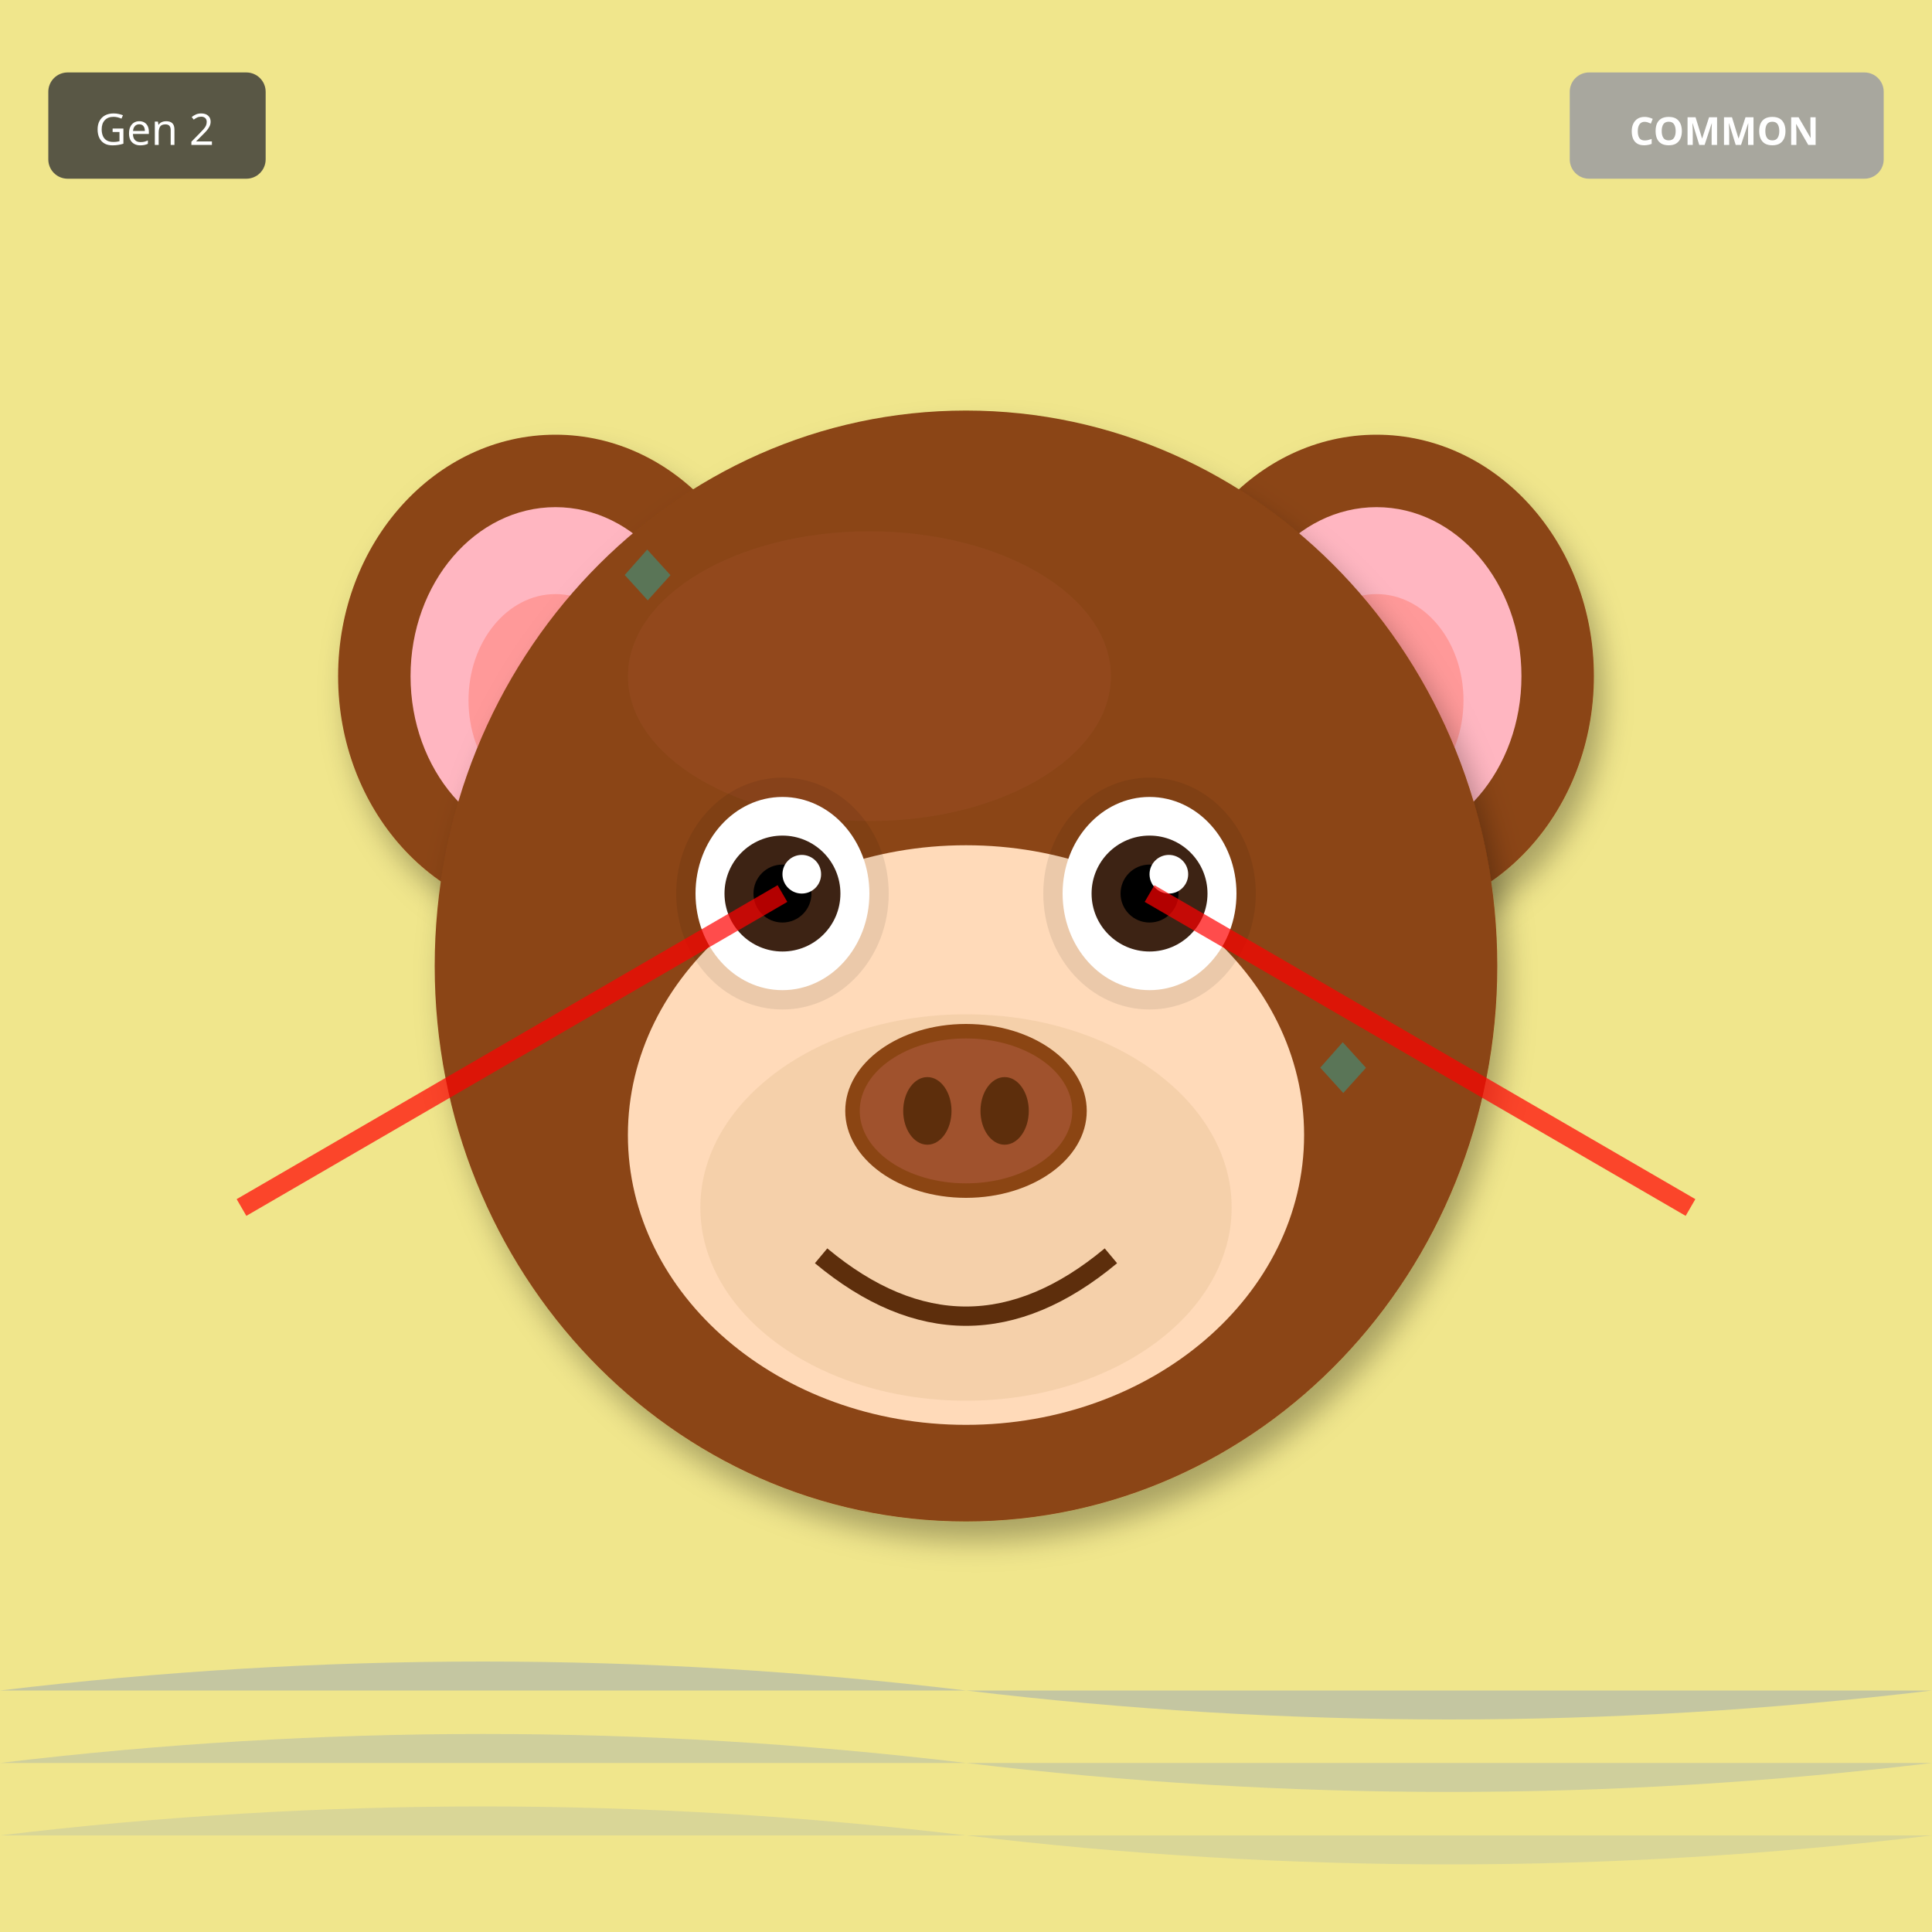
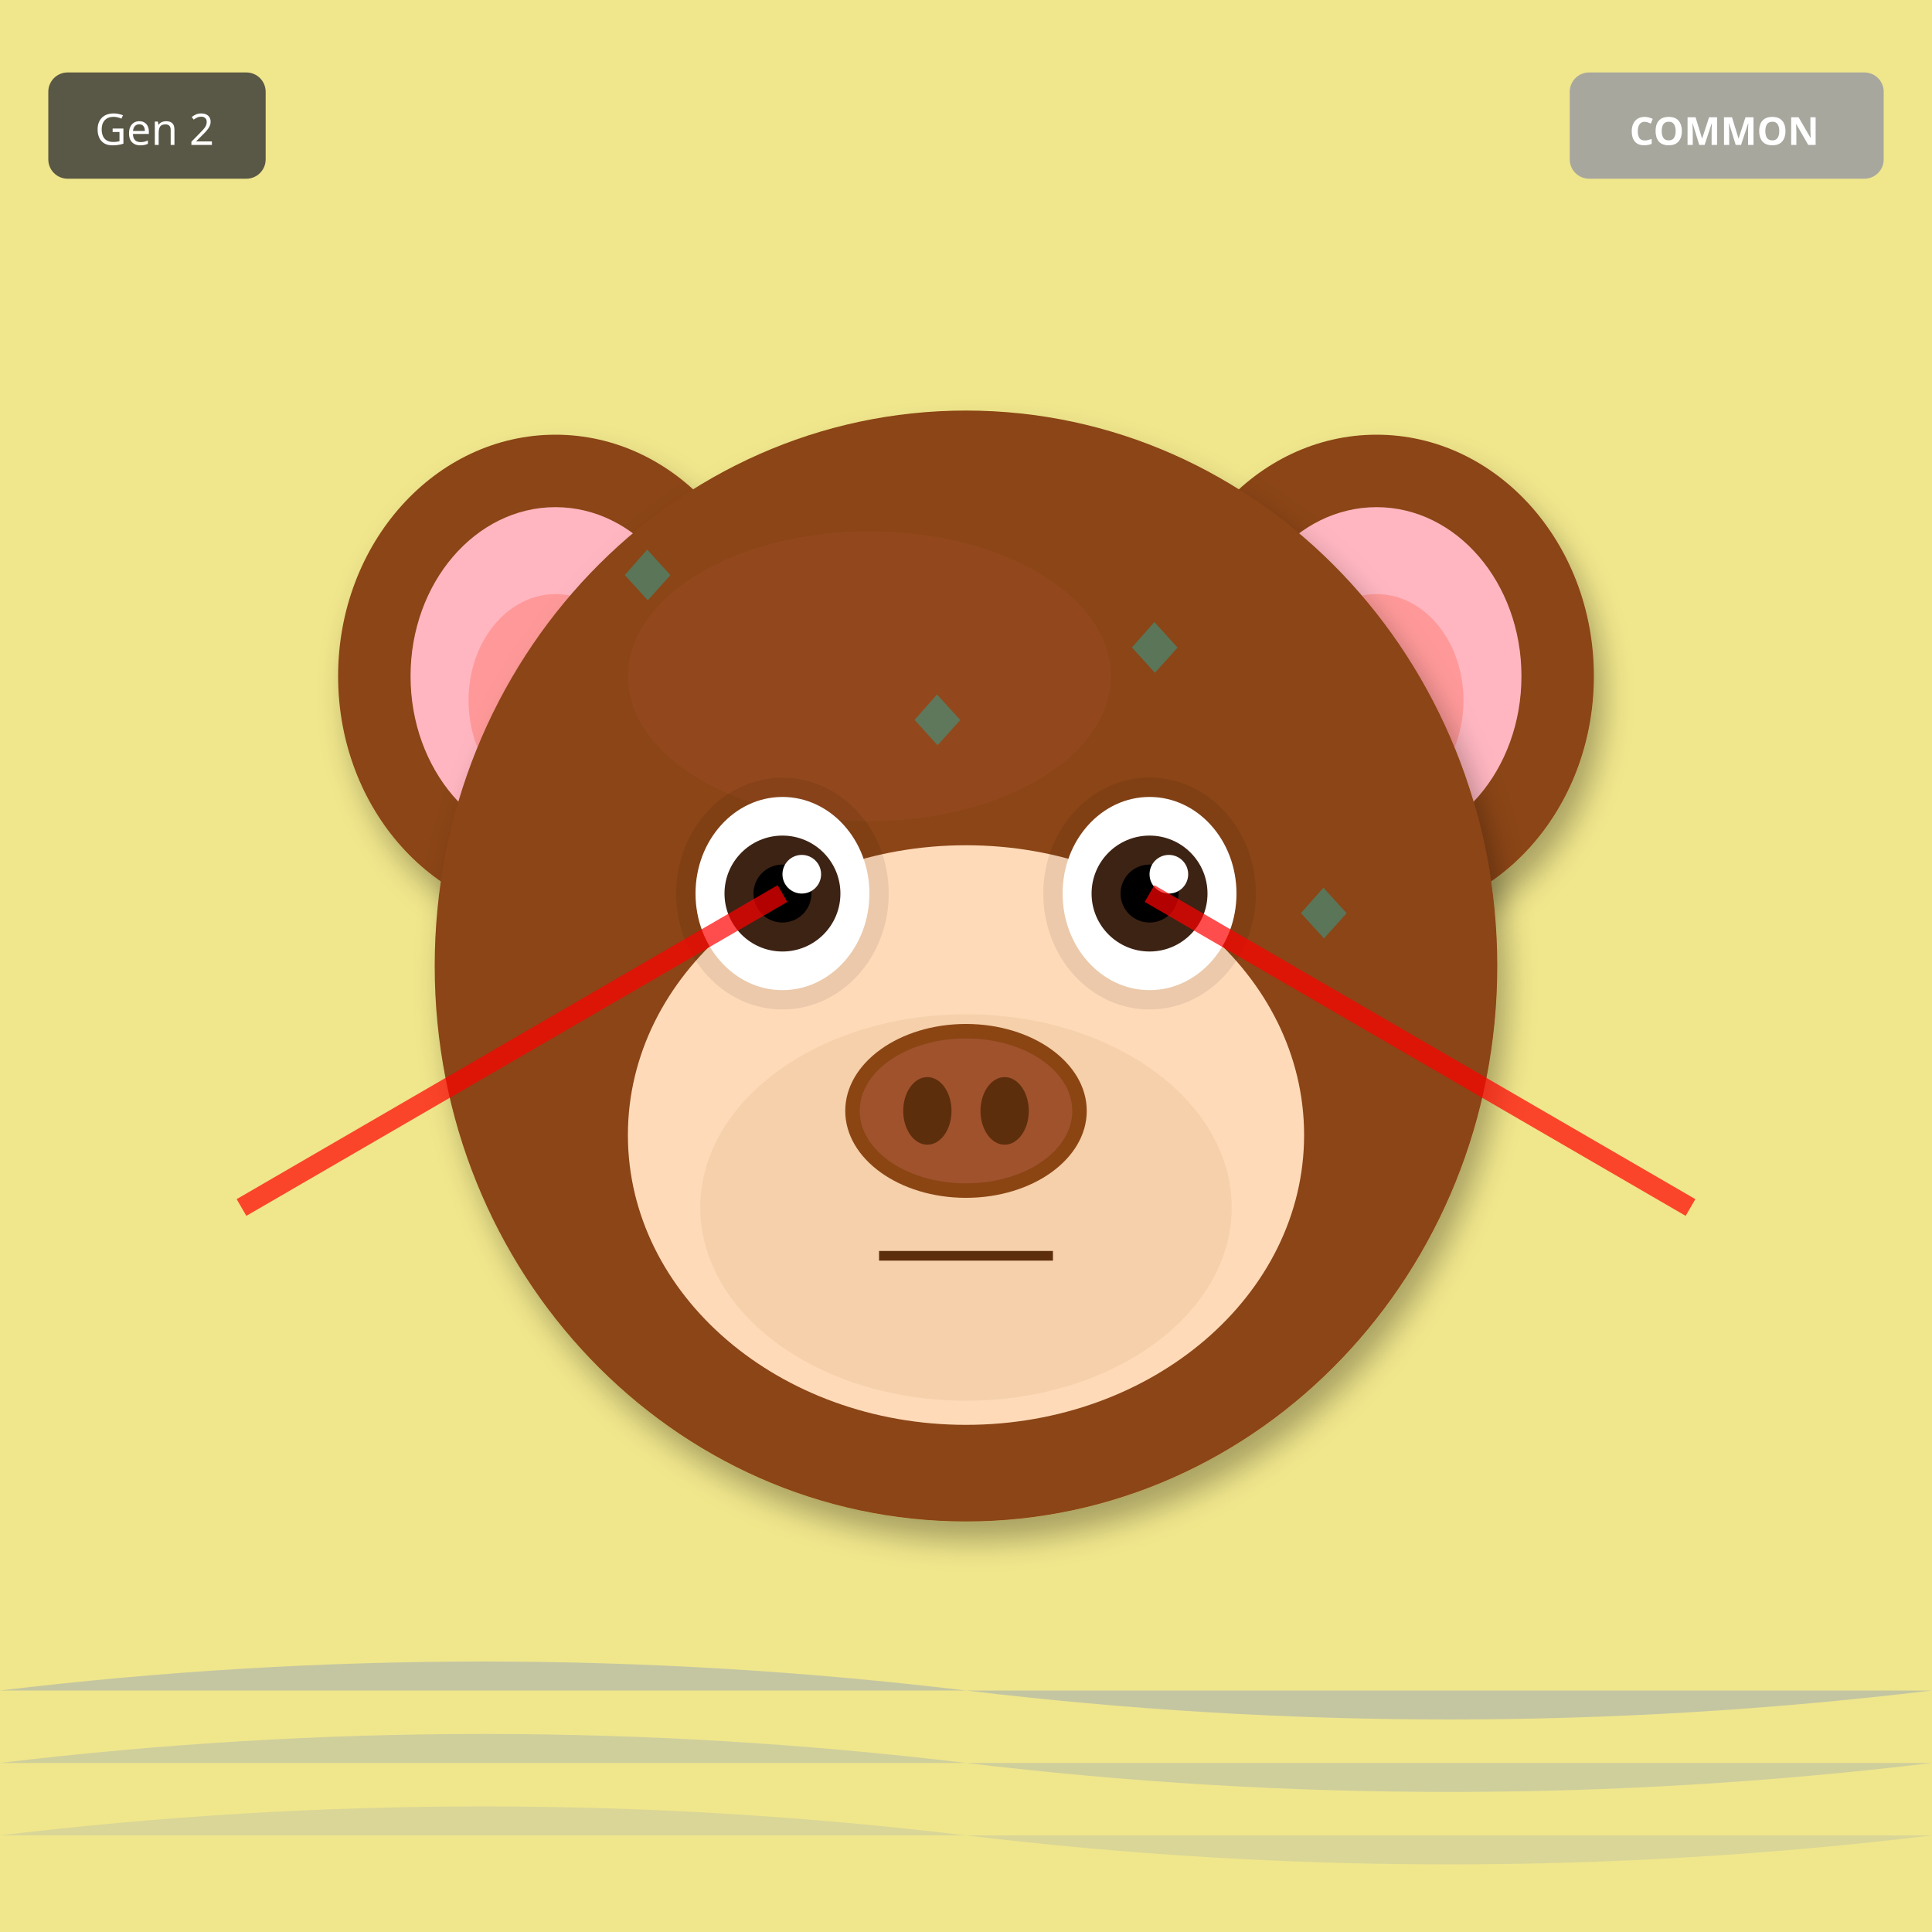
<svg xmlns="http://www.w3.org/2000/svg" width="400" height="400" viewBox="0 0 400 400">
  <defs>
    <filter id="shadow" x="-20%" y="-20%" width="140%" height="140%">
      <feDropShadow dx="2" dy="4" stdDeviation="3" flood-opacity="0.3" />
    </filter>
    <filter id="glow" x="-50%" y="-50%" width="200%" height="200%">
      <feGaussianBlur stdDeviation="8" result="blur" />
      <feMerge>
        <feMergeNode in="blur" />
        <feMergeNode in="SourceGraphic" />
      </feMerge>
    </filter>
    <linearGradient id="rainbow-body" x1="0%" y1="0%" x2="100%" y2="100%">
      <stop offset="0%" stop-color="#FF6B6B" />
      <stop offset="25%" stop-color="#FFE66D" />
      <stop offset="50%" stop-color="#4ECDC4" />
      <stop offset="75%" stop-color="#45B7D1" />
      <stop offset="100%" stop-color="#DDA0DD" />
    </linearGradient>
    <radialGradient id="galaxy-body" cx="30%" cy="30%">
      <stop offset="0%" stop-color="#E6E6FA" />
      <stop offset="50%" stop-color="#9370DB" />
      <stop offset="100%" stop-color="#1A0033" />
    </radialGradient>
    <linearGradient id="holo-body" x1="0%" y1="0%" x2="100%" y2="100%">
      <stop offset="0%" stop-color="#FF00FF" />
      <stop offset="50%" stop-color="#00FFFF" />
      <stop offset="100%" stop-color="#FFFF00" />
    </linearGradient>
    <linearGradient id="sky-gradient" x1="0%" y1="0%" x2="0%" y2="100%">
      <stop offset="0%" stop-color="#87CEEB" />
      <stop offset="100%" stop-color="#E0F4FF" />
    </linearGradient>
    <linearGradient id="grass-gradient" x1="0%" y1="0%" x2="0%" y2="100%">
      <stop offset="0%" stop-color="#90EE90" />
      <stop offset="100%" stop-color="#228B22" />
    </linearGradient>
    <linearGradient id="sunset-gradient" x1="0%" y1="0%" x2="0%" y2="100%">
      <stop offset="0%" stop-color="#FF6B6B" />
      <stop offset="50%" stop-color="#FFE66D" />
      <stop offset="100%" stop-color="#4ECDC4" />
    </linearGradient>
    <linearGradient id="aurora-gradient" x1="0%" y1="0%" x2="100%" y2="100%">
      <stop offset="0%" stop-color="#0D1B2A" />
      <stop offset="30%" stop-color="#00FF7F" />
      <stop offset="70%" stop-color="#FF00FF" />
      <stop offset="100%" stop-color="#0D1B2A" />
    </linearGradient>
    <radialGradient id="multiverse-gradient" cx="50%" cy="50%">
      <stop offset="0%" stop-color="#FFD700" />
      <stop offset="40%" stop-color="#FF00FF" />
      <stop offset="70%" stop-color="#00FFFF" />
      <stop offset="100%" stop-color="#000" />
    </radialGradient>
    <linearGradient id="rift-gradient" x1="0%" y1="0%" x2="100%" y2="100%">
      <stop offset="0%" stop-color="#000" />
      <stop offset="30%" stop-color="#9400D3" />
      <stop offset="50%" stop-color="#00FFFF" />
      <stop offset="70%" stop-color="#9400D3" />
      <stop offset="100%" stop-color="#000" />
    </linearGradient>
    <linearGradient id="heaven-gradient" x1="0%" y1="0%" x2="0%" y2="100%">
      <stop offset="0%" stop-color="#FFF" />
      <stop offset="50%" stop-color="#FFD700" stop-opacity="0.3" />
      <stop offset="100%" stop-color="#F0F8FF" />
    </linearGradient>
    <clipPath id="head-clip">
      <ellipse cx="200" cy="200" rx="110" ry="115" />
    </clipPath>
  </defs>
  <rect width="400" height="400" fill="#F0E68C" />
  <path d="M0 350 Q100 338 200 350 T400 350" fill="#4169E1" opacity="0.25" />
  <path d="M0 365 Q100 353 200 365 T400 365" fill="#4169E1" opacity="0.19" />
  <path d="M0 380 Q100 368 200 380 T400 380" fill="#4169E1" opacity="0.13" />
  <ellipse cx="115" cy="140" rx="45" ry="50" fill="#8B4513" filter="url(#shadow)" />
  <ellipse cx="115" cy="140" rx="30" ry="35" fill="#FFB6C1" />
  <ellipse cx="115" cy="145" rx="18" ry="22" fill="#FF9999" />
  <ellipse cx="285" cy="140" rx="45" ry="50" fill="#8B4513" filter="url(#shadow)" />
  <ellipse cx="285" cy="140" rx="30" ry="35" fill="#FFB6C1" />
  <ellipse cx="285" cy="145" rx="18" ry="22" fill="#FF9999" />
  <ellipse cx="200" cy="200" rx="110" ry="115" fill="#8B4513" filter="url(#shadow)" />
  <ellipse cx="180" cy="140" rx="50" ry="30" fill="#A0522D" opacity="0.3" />
  <g clip-path="url(#head-clip)">
    <text x="125" y="125" font-size="18" fill="#00CED1" opacity="0.35">◆</text>
-     <text x="161" y="263" font-size="18" fill="#00CED1" opacity="0.35">◆</text>
-     <text x="197" y="251" font-size="18" fill="#00CED1" opacity="0.35">◆</text>
-     <text x="233" y="239" font-size="18" fill="#00CED1" opacity="0.35">◆</text>
-     <text x="269" y="227" font-size="18" fill="#00CED1" opacity="0.35">◆</text>
-     <text x="155" y="215" font-size="18" fill="#00CED1" opacity="0.35">◆</text>
-     <text x="191" y="203" font-size="18" fill="#00CED1" opacity="0.35">◆</text>
-     <text x="227" y="191" font-size="18" fill="#00CED1" opacity="0.35">◆</text>
+     <text x="160" y="180" font-size="18" fill="#00CED1" opacity="0.35">◆</text>
+     <text x="195" y="235" font-size="18" fill="#00CED1" opacity="0.35">◆</text>
+     <text x="230" y="140" font-size="18" fill="#00CED1" opacity="0.35">◆</text>
+     <text x="265" y="195" font-size="18" fill="#00CED1" opacity="0.35">◆</text>
+     <text x="150" y="250" font-size="18" fill="#00CED1" opacity="0.35">◆</text>
+     <text x="185" y="155" font-size="18" fill="#00CED1" opacity="0.35">◆</text>
+     <text x="220" y="210" font-size="18" fill="#00CED1" opacity="0.35">◆</text>
  </g>
  <ellipse cx="200" cy="235" rx="70" ry="60" fill="#FFDAB9" />
  <ellipse cx="200" cy="250" rx="55" ry="40" fill="#DEB887" opacity="0.3" />
  <ellipse cx="162" cy="185" rx="22" ry="24" fill="#000" opacity="0.08" />
  <ellipse cx="238" cy="185" rx="22" ry="24" fill="#000" opacity="0.08" />
  <ellipse cx="162" cy="185" rx="18" ry="20" fill="white" />
  <circle cx="162" cy="185" r="12" fill="#3D2314" />
  <circle cx="162" cy="185" r="6" fill="#000" />
  <circle cx="166" cy="181" r="4" fill="white" />
  <ellipse cx="238" cy="185" rx="18" ry="20" fill="white" />
  <circle cx="238" cy="185" r="12" fill="#3D2314" />
  <circle cx="238" cy="185" r="6" fill="#000" />
  <circle cx="242" cy="181" r="4" fill="white" />
  <g>
    <ellipse cx="200" cy="230" rx="25" ry="18" fill="#8B4513" />
    <ellipse cx="200" cy="230" rx="22" ry="15" fill="#A0522D" />
    <ellipse cx="192" cy="230" rx="5" ry="7" fill="#5D2E0C" />
    <ellipse cx="208" cy="230" rx="5" ry="7" fill="#5D2E0C" />
  </g>
-   <path d="M170 260 Q200 285 230 260" stroke="#5D2E0C" stroke-width="4" fill="none" />
+   <line x1="182" y1="260" x2="218" y2="260" stroke="#5D2E0C" stroke-width="2" />
  <line x1="162" y1="185" x2="50" y2="250" stroke="#FF0000" stroke-width="4" opacity="0.7" />
  <line x1="238" y1="185" x2="350" y2="250" stroke="#FF0000" stroke-width="4" opacity="0.7" />
  <g transform="translate(325, 15)">
    <rect width="65" height="22" rx="4" fill="#A0A0A0" opacity="0.9" />
    <text x="32" y="15" font-size="8" fill="#FFF" text-anchor="middle" font-family="sans-serif" font-weight="bold">COMMON</text>
  </g>
  <g transform="translate(10, 15)">
    <rect width="45" height="22" rx="4" fill="#333" opacity="0.8" />
    <text x="22" y="15" font-size="9" fill="#FFF" text-anchor="middle" font-family="sans-serif">Gen 2</text>
  </g>
</svg>
